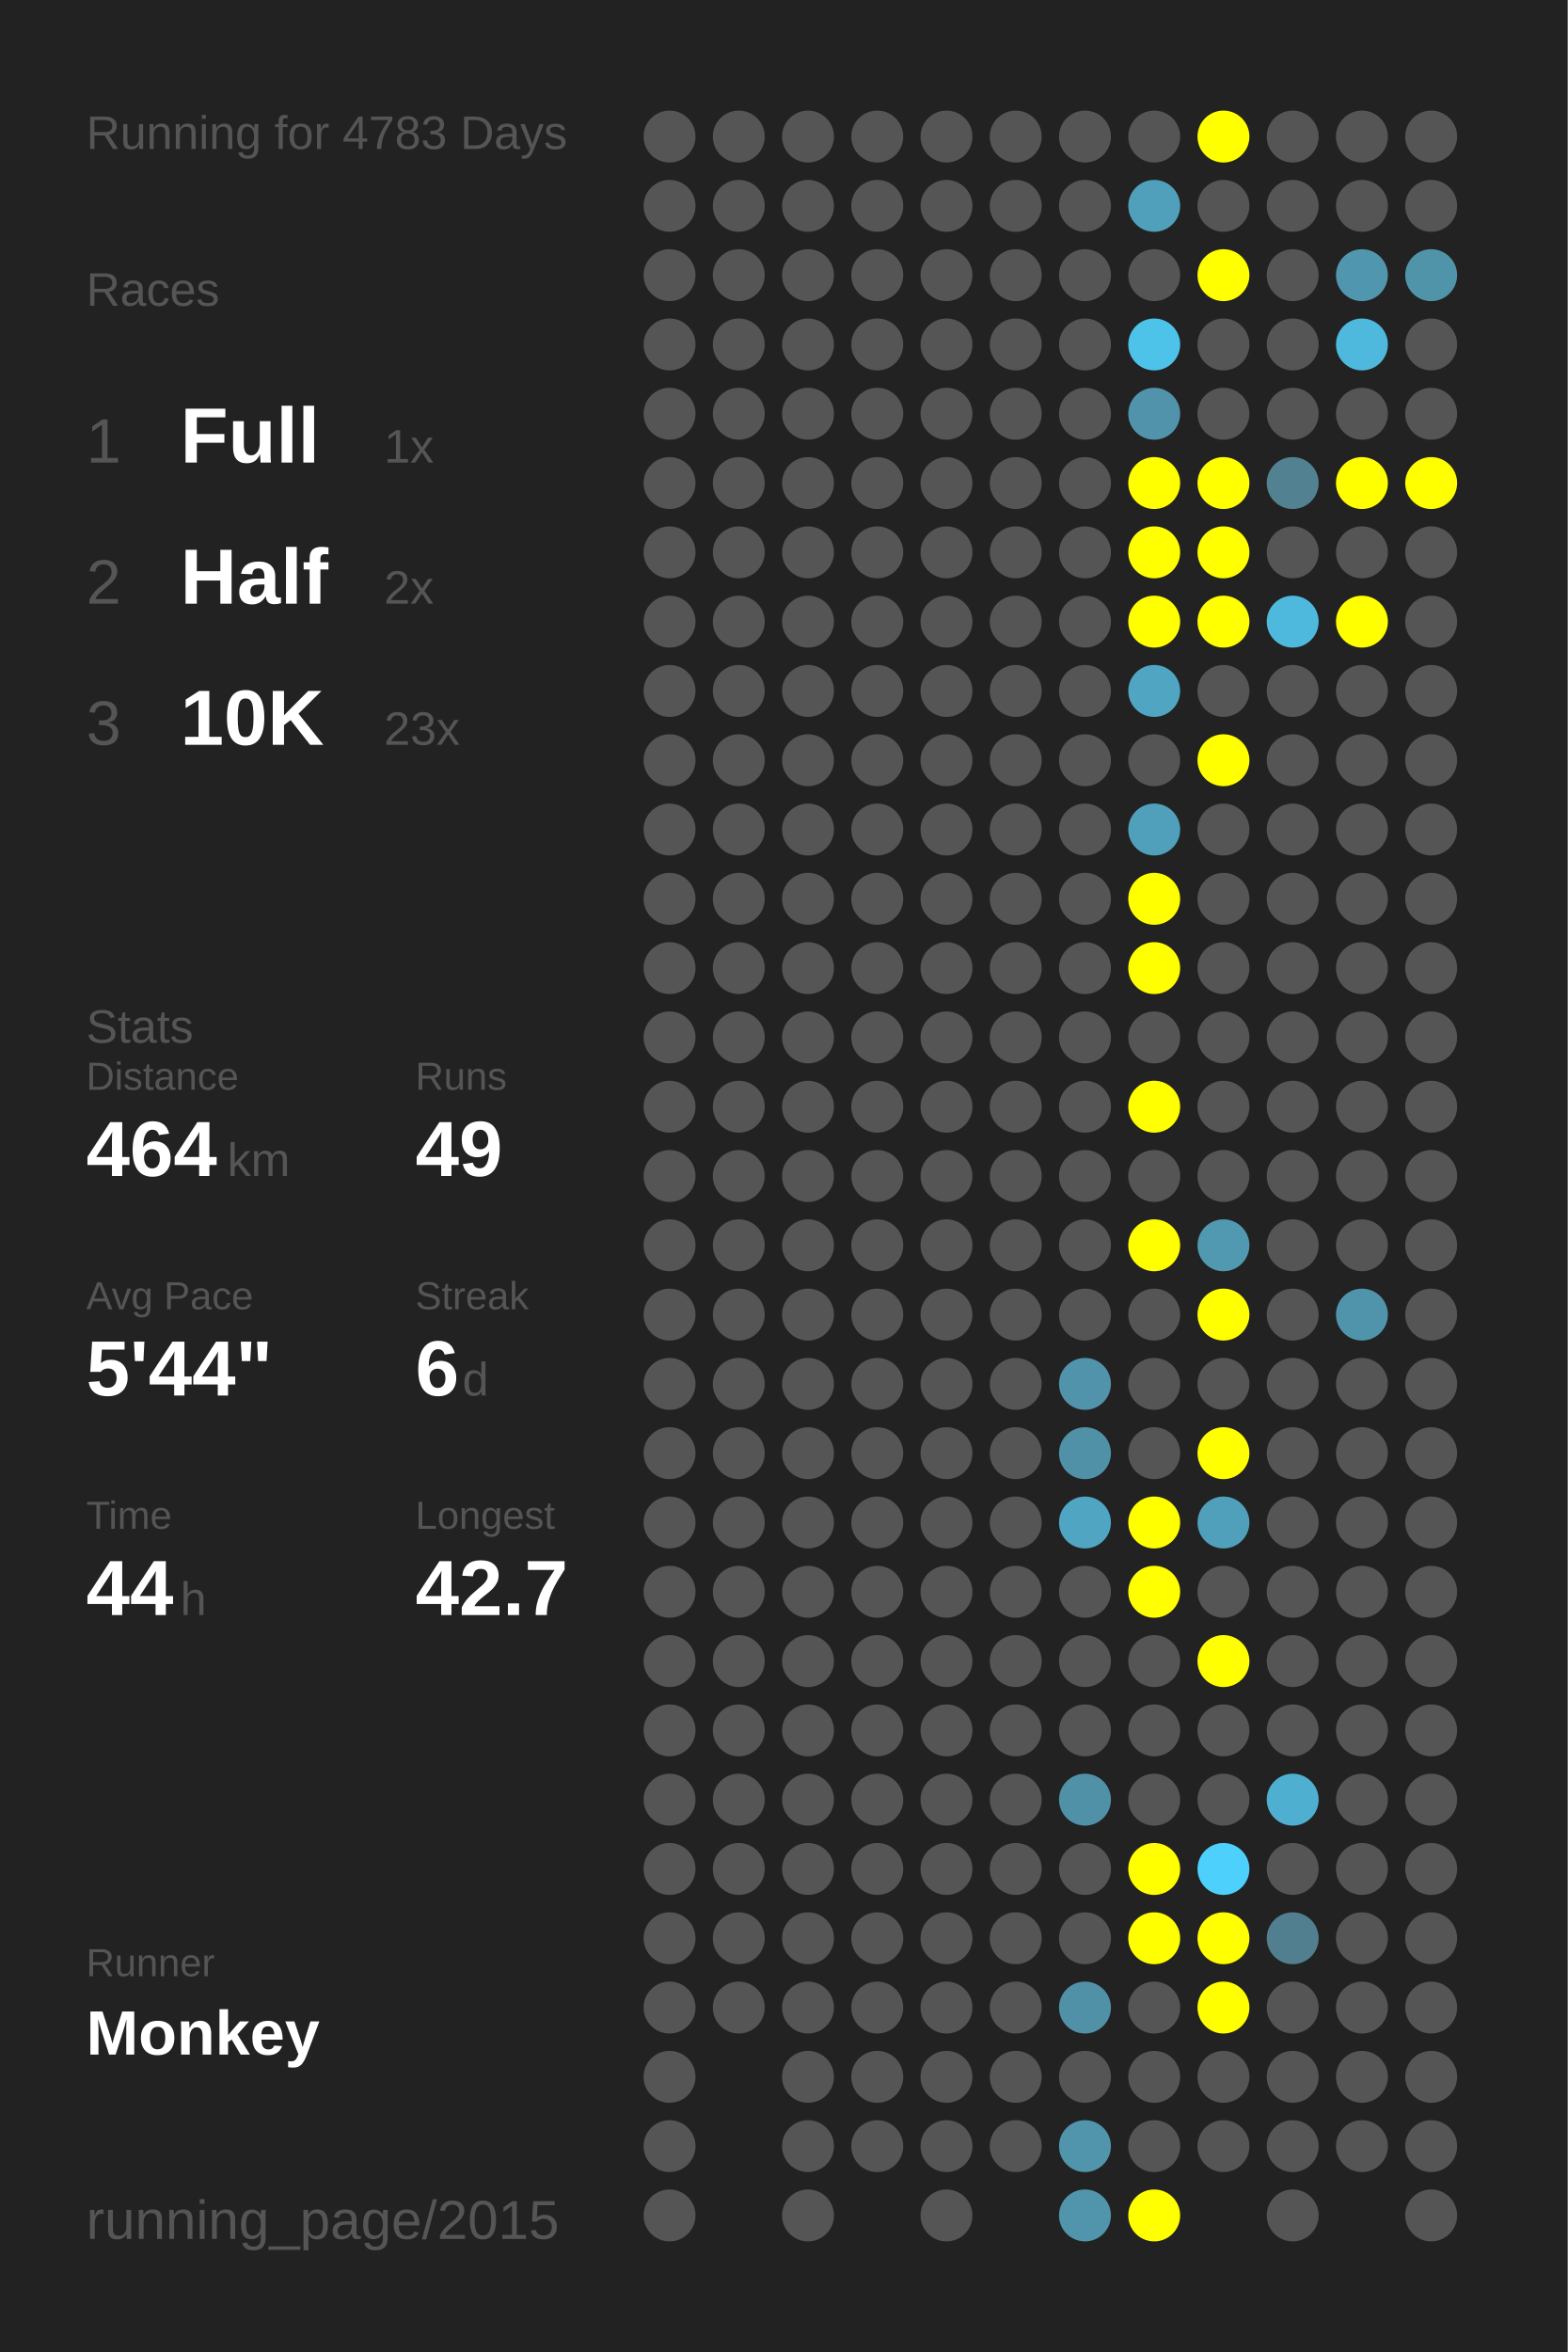
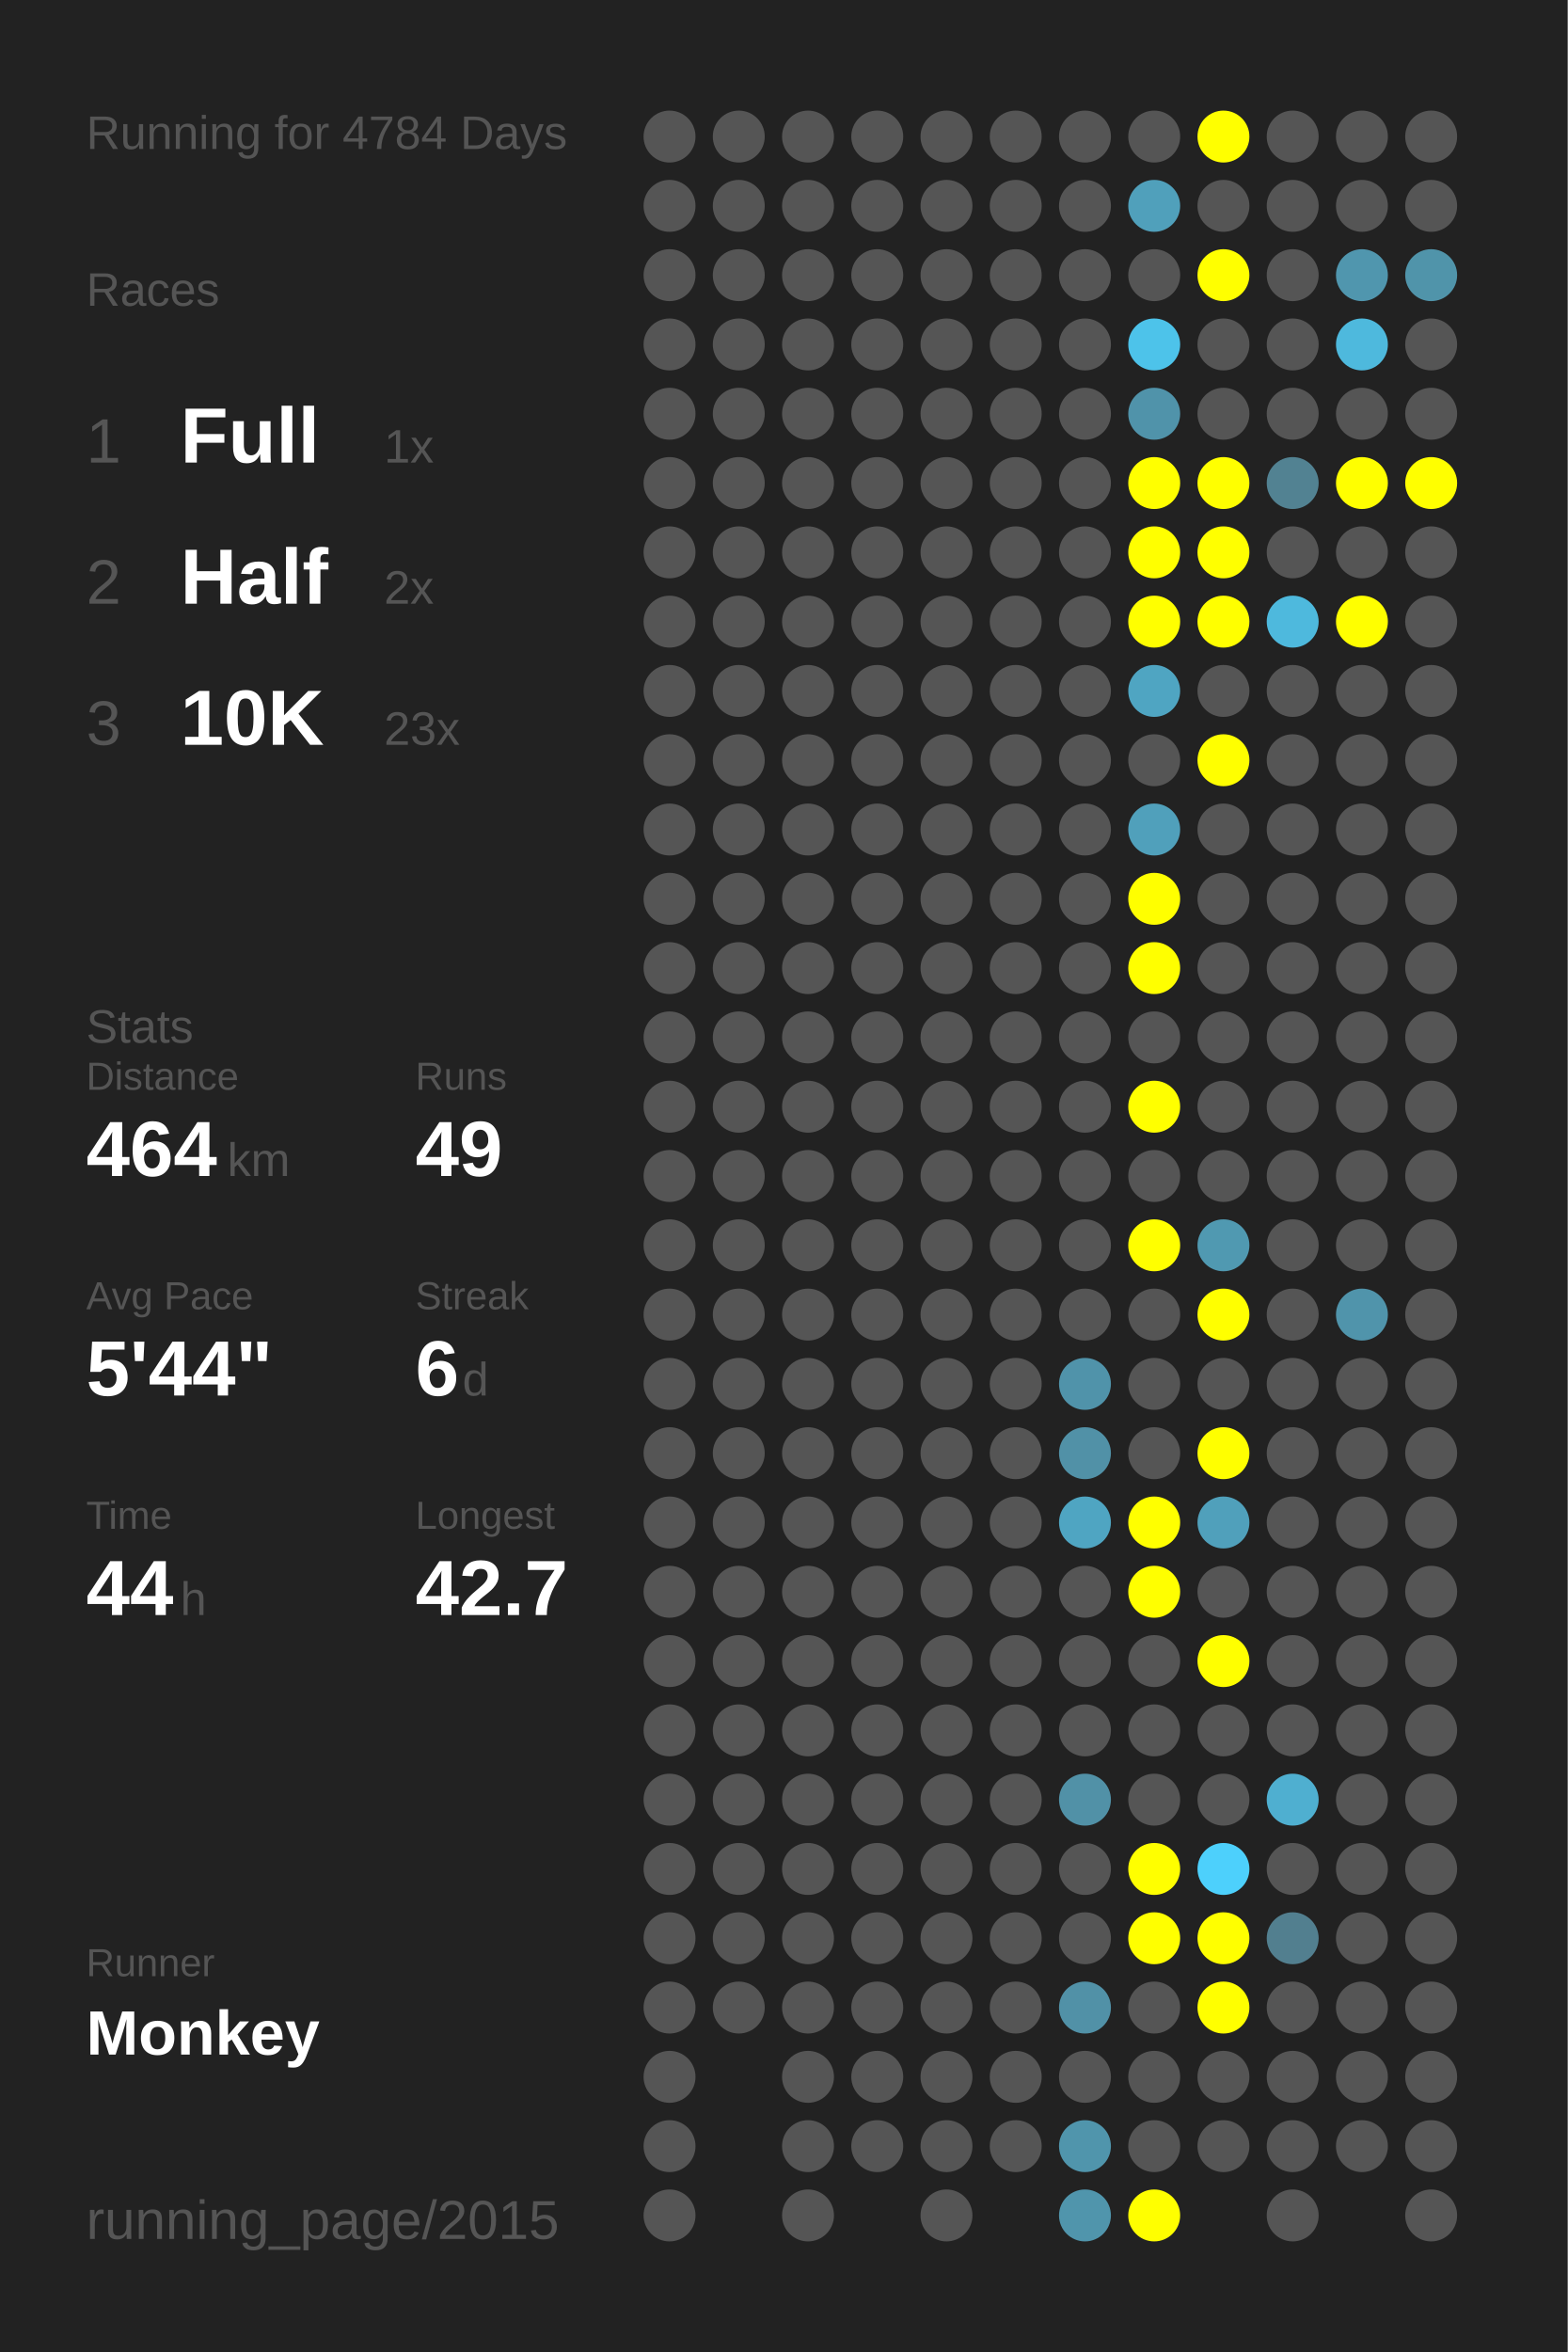
<svg xmlns="http://www.w3.org/2000/svg" baseProfile="full" height="300mm" version="1.1" viewBox="0,0,200,300" width="200mm">
  <defs />
  <rect fill="#222222" height="300" width="200" x="0" y="0" />
-   <text fill="#555555" style="font-size:6px; font-family:Arial;" x="11" y="19">Running for 4783 Days</text>
+   <text fill="#555555" style="font-size:6px; font-family:Arial;" x="11" y="19">Running for 4784 Days</text>
  <text fill="#555555" style="font-size:6px; font-family:Arial;" x="11" y="39">Races</text>
  <text fill="#555555" style="font-size:8px; font-family:Arial;" x="11" y="59">1</text>
  <text fill="#FFFFFF" style="font-size:10px; font-family:Arial; font-weight:bold;" x="23" y="59">Full</text>
  <text fill="#555555" style="font-size:6px; font-family:Arial;" x="49" y="59">1x</text>
  <text fill="#555555" style="font-size:8px; font-family:Arial;" x="11" y="77">2</text>
  <text fill="#FFFFFF" style="font-size:10px; font-family:Arial; font-weight:bold;" x="23" y="77">Half</text>
  <text fill="#555555" style="font-size:6px; font-family:Arial;" x="49" y="77">2x</text>
  <text fill="#555555" style="font-size:8px; font-family:Arial;" x="11" y="95">3</text>
  <text fill="#FFFFFF" style="font-size:10px; font-family:Arial; font-weight:bold;" x="23" y="95">10K</text>
  <text fill="#555555" style="font-size:6px; font-family:Arial;" x="49" y="95">23x</text>
  <text fill="#555555" style="font-size:6px; font-family:Arial;" x="11" y="133">Stats</text>
  <text fill="#555555" style="font-size:5px; font-family:Arial;" x="11" y="139">Distance</text>
  <text fill="#FFFFFF" style="font-size:10px; font-family:Arial; font-weight:bold;" x="11" y="150">464</text>
  <text fill="#555555" style="font-size:6px; font-family:Arial;" x="29" y="150">km</text>
  <text fill="#555555" style="font-size:5px; font-family:Arial;" x="53" y="139">Runs</text>
  <text fill="#FFFFFF" style="font-size:10px; font-family:Arial; font-weight:bold;" x="53" y="150">49</text>
  <text fill="#555555" style="font-size:5px; font-family:Arial;" x="11" y="167">Avg Pace</text>
  <text fill="#FFFFFF" style="font-size:10px; font-family:Arial; font-weight:bold;" x="11" y="178">5'44"</text>
  <text fill="#555555" style="font-size:5px; font-family:Arial;" x="53" y="167">Streak</text>
  <text fill="#FFFFFF" style="font-size:10px; font-family:Arial; font-weight:bold;" x="53" y="178">6</text>
  <text fill="#555555" style="font-size:6px; font-family:Arial;" x="59" y="178">d</text>
  <text fill="#555555" style="font-size:5px; font-family:Arial;" x="11" y="195">Time</text>
  <text fill="#FFFFFF" style="font-size:10px; font-family:Arial; font-weight:bold;" x="11" y="206">44</text>
  <text fill="#555555" style="font-size:6px; font-family:Arial;" x="23" y="206">h</text>
  <text fill="#555555" style="font-size:5px; font-family:Arial;" x="53" y="195">Longest</text>
  <text fill="#FFFFFF" style="font-size:10px; font-family:Arial; font-weight:bold;" x="53" y="206">42.7</text>
  <text fill="#555555" style="font-size:5px; font-family:Arial;" x="11" y="252.065">Runner</text>
  <text fill="#FFFFFF" style="font-size:8px; font-family:Arial; font-weight:bold;" x="11" y="262.065">Monkey</text>
  <text fill="#555555" style="font-size:7px; font-family:Arial;" x="11" y="285.581">running_page/2015</text>
  <circle cx="85.417" cy="17.419" fill="#555555" r="3.312" />
  <circle cx="85.417" cy="26.258" fill="#555555" r="3.312" />
  <circle cx="85.417" cy="35.097" fill="#555555" r="3.312" />
  <circle cx="85.417" cy="43.935" fill="#555555" r="3.312" />
  <circle cx="85.417" cy="52.774" fill="#555555" r="3.312" />
  <circle cx="85.417" cy="61.613" fill="#555555" r="3.312" />
  <circle cx="85.417" cy="70.452" fill="#555555" r="3.312" />
  <circle cx="85.417" cy="79.29" fill="#555555" r="3.312" />
  <circle cx="85.417" cy="88.129" fill="#555555" r="3.312" />
  <circle cx="85.417" cy="96.968" fill="#555555" r="3.312" />
  <circle cx="85.417" cy="105.806" fill="#555555" r="3.312" />
  <circle cx="85.417" cy="114.645" fill="#555555" r="3.312" />
  <circle cx="85.417" cy="123.484" fill="#555555" r="3.312" />
  <circle cx="85.417" cy="132.323" fill="#555555" r="3.312" />
  <circle cx="85.417" cy="141.161" fill="#555555" r="3.312" />
  <circle cx="85.417" cy="150" fill="#555555" r="3.312" />
  <circle cx="85.417" cy="158.839" fill="#555555" r="3.312" />
  <circle cx="85.417" cy="167.677" fill="#555555" r="3.312" />
  <circle cx="85.417" cy="176.516" fill="#555555" r="3.312" />
  <circle cx="85.417" cy="185.355" fill="#555555" r="3.312" />
  <circle cx="85.417" cy="194.194" fill="#555555" r="3.312" />
  <circle cx="85.417" cy="203.032" fill="#555555" r="3.312" />
  <circle cx="85.417" cy="211.871" fill="#555555" r="3.312" />
  <circle cx="85.417" cy="220.71" fill="#555555" r="3.312" />
  <circle cx="85.417" cy="229.548" fill="#555555" r="3.312" />
  <circle cx="85.417" cy="238.387" fill="#555555" r="3.312" />
  <circle cx="85.417" cy="247.226" fill="#555555" r="3.312" />
  <circle cx="85.417" cy="256.065" fill="#555555" r="3.312" />
  <circle cx="85.417" cy="264.903" fill="#555555" r="3.312" />
  <circle cx="85.417" cy="273.742" fill="#555555" r="3.312" />
  <circle cx="85.417" cy="282.581" fill="#555555" r="3.312" />
  <circle cx="94.25" cy="17.419" fill="#555555" r="3.312" />
  <circle cx="94.25" cy="26.258" fill="#555555" r="3.312" />
  <circle cx="94.25" cy="35.097" fill="#555555" r="3.312" />
  <circle cx="94.25" cy="43.935" fill="#555555" r="3.312" />
  <circle cx="94.25" cy="52.774" fill="#555555" r="3.312" />
  <circle cx="94.25" cy="61.613" fill="#555555" r="3.312" />
  <circle cx="94.25" cy="70.452" fill="#555555" r="3.312" />
  <circle cx="94.25" cy="79.29" fill="#555555" r="3.312" />
  <circle cx="94.25" cy="88.129" fill="#555555" r="3.312" />
  <circle cx="94.25" cy="96.968" fill="#555555" r="3.312" />
  <circle cx="94.25" cy="105.806" fill="#555555" r="3.312" />
  <circle cx="94.25" cy="114.645" fill="#555555" r="3.312" />
  <circle cx="94.25" cy="123.484" fill="#555555" r="3.312" />
  <circle cx="94.25" cy="132.323" fill="#555555" r="3.312" />
  <circle cx="94.25" cy="141.161" fill="#555555" r="3.312" />
  <circle cx="94.25" cy="150" fill="#555555" r="3.312" />
  <circle cx="94.25" cy="158.839" fill="#555555" r="3.312" />
  <circle cx="94.25" cy="167.677" fill="#555555" r="3.312" />
  <circle cx="94.25" cy="176.516" fill="#555555" r="3.312" />
  <circle cx="94.25" cy="185.355" fill="#555555" r="3.312" />
  <circle cx="94.25" cy="194.194" fill="#555555" r="3.312" />
  <circle cx="94.25" cy="203.032" fill="#555555" r="3.312" />
  <circle cx="94.25" cy="211.871" fill="#555555" r="3.312" />
  <circle cx="94.25" cy="220.71" fill="#555555" r="3.312" />
  <circle cx="94.25" cy="229.548" fill="#555555" r="3.312" />
  <circle cx="94.25" cy="238.387" fill="#555555" r="3.312" />
  <circle cx="94.25" cy="247.226" fill="#555555" r="3.312" />
  <circle cx="94.25" cy="256.065" fill="#555555" r="3.312" />
  <circle cx="103.083" cy="17.419" fill="#555555" r="3.312" />
  <circle cx="103.083" cy="26.258" fill="#555555" r="3.312" />
  <circle cx="103.083" cy="35.097" fill="#555555" r="3.312" />
  <circle cx="103.083" cy="43.935" fill="#555555" r="3.312" />
  <circle cx="103.083" cy="52.774" fill="#555555" r="3.312" />
  <circle cx="103.083" cy="61.613" fill="#555555" r="3.312" />
  <circle cx="103.083" cy="70.452" fill="#555555" r="3.312" />
  <circle cx="103.083" cy="79.29" fill="#555555" r="3.312" />
  <circle cx="103.083" cy="88.129" fill="#555555" r="3.312" />
  <circle cx="103.083" cy="96.968" fill="#555555" r="3.312" />
  <circle cx="103.083" cy="105.806" fill="#555555" r="3.312" />
  <circle cx="103.083" cy="114.645" fill="#555555" r="3.312" />
  <circle cx="103.083" cy="123.484" fill="#555555" r="3.312" />
  <circle cx="103.083" cy="132.323" fill="#555555" r="3.312" />
  <circle cx="103.083" cy="141.161" fill="#555555" r="3.312" />
  <circle cx="103.083" cy="150" fill="#555555" r="3.312" />
  <circle cx="103.083" cy="158.839" fill="#555555" r="3.312" />
  <circle cx="103.083" cy="167.677" fill="#555555" r="3.312" />
  <circle cx="103.083" cy="176.516" fill="#555555" r="3.312" />
  <circle cx="103.083" cy="185.355" fill="#555555" r="3.312" />
  <circle cx="103.083" cy="194.194" fill="#555555" r="3.312" />
  <circle cx="103.083" cy="203.032" fill="#555555" r="3.312" />
  <circle cx="103.083" cy="211.871" fill="#555555" r="3.312" />
  <circle cx="103.083" cy="220.71" fill="#555555" r="3.312" />
  <circle cx="103.083" cy="229.548" fill="#555555" r="3.312" />
  <circle cx="103.083" cy="238.387" fill="#555555" r="3.312" />
  <circle cx="103.083" cy="247.226" fill="#555555" r="3.312" />
  <circle cx="103.083" cy="256.065" fill="#555555" r="3.312" />
  <circle cx="103.083" cy="264.903" fill="#555555" r="3.312" />
  <circle cx="103.083" cy="273.742" fill="#555555" r="3.312" />
  <circle cx="103.083" cy="282.581" fill="#555555" r="3.312" />
  <circle cx="111.917" cy="17.419" fill="#555555" r="3.312" />
  <circle cx="111.917" cy="26.258" fill="#555555" r="3.312" />
  <circle cx="111.917" cy="35.097" fill="#555555" r="3.312" />
  <circle cx="111.917" cy="43.935" fill="#555555" r="3.312" />
  <circle cx="111.917" cy="52.774" fill="#555555" r="3.312" />
  <circle cx="111.917" cy="61.613" fill="#555555" r="3.312" />
  <circle cx="111.917" cy="70.452" fill="#555555" r="3.312" />
  <circle cx="111.917" cy="79.29" fill="#555555" r="3.312" />
  <circle cx="111.917" cy="88.129" fill="#555555" r="3.312" />
  <circle cx="111.917" cy="96.968" fill="#555555" r="3.312" />
  <circle cx="111.917" cy="105.806" fill="#555555" r="3.312" />
  <circle cx="111.917" cy="114.645" fill="#555555" r="3.312" />
  <circle cx="111.917" cy="123.484" fill="#555555" r="3.312" />
  <circle cx="111.917" cy="132.323" fill="#555555" r="3.312" />
  <circle cx="111.917" cy="141.161" fill="#555555" r="3.312" />
  <circle cx="111.917" cy="150" fill="#555555" r="3.312" />
  <circle cx="111.917" cy="158.839" fill="#555555" r="3.312" />
  <circle cx="111.917" cy="167.677" fill="#555555" r="3.312" />
  <circle cx="111.917" cy="176.516" fill="#555555" r="3.312" />
  <circle cx="111.917" cy="185.355" fill="#555555" r="3.312" />
  <circle cx="111.917" cy="194.194" fill="#555555" r="3.312" />
  <circle cx="111.917" cy="203.032" fill="#555555" r="3.312" />
  <circle cx="111.917" cy="211.871" fill="#555555" r="3.312" />
  <circle cx="111.917" cy="220.71" fill="#555555" r="3.312" />
  <circle cx="111.917" cy="229.548" fill="#555555" r="3.312" />
  <circle cx="111.917" cy="238.387" fill="#555555" r="3.312" />
  <circle cx="111.917" cy="247.226" fill="#555555" r="3.312" />
  <circle cx="111.917" cy="256.065" fill="#555555" r="3.312" />
  <circle cx="111.917" cy="264.903" fill="#555555" r="3.312" />
  <circle cx="111.917" cy="273.742" fill="#555555" r="3.312" />
  <circle cx="120.75" cy="17.419" fill="#555555" r="3.312" />
  <circle cx="120.75" cy="26.258" fill="#555555" r="3.312" />
  <circle cx="120.75" cy="35.097" fill="#555555" r="3.312" />
  <circle cx="120.75" cy="43.935" fill="#555555" r="3.312" />
  <circle cx="120.75" cy="52.774" fill="#555555" r="3.312" />
  <circle cx="120.75" cy="61.613" fill="#555555" r="3.312" />
  <circle cx="120.75" cy="70.452" fill="#555555" r="3.312" />
  <circle cx="120.75" cy="79.29" fill="#555555" r="3.312" />
  <circle cx="120.75" cy="88.129" fill="#555555" r="3.312" />
  <circle cx="120.75" cy="96.968" fill="#555555" r="3.312" />
  <circle cx="120.75" cy="105.806" fill="#555555" r="3.312" />
  <circle cx="120.75" cy="114.645" fill="#555555" r="3.312" />
  <circle cx="120.75" cy="123.484" fill="#555555" r="3.312" />
  <circle cx="120.75" cy="132.323" fill="#555555" r="3.312" />
  <circle cx="120.75" cy="141.161" fill="#555555" r="3.312" />
  <circle cx="120.75" cy="150" fill="#555555" r="3.312" />
  <circle cx="120.75" cy="158.839" fill="#555555" r="3.312" />
  <circle cx="120.75" cy="167.677" fill="#555555" r="3.312" />
  <circle cx="120.75" cy="176.516" fill="#555555" r="3.312" />
  <circle cx="120.75" cy="185.355" fill="#555555" r="3.312" />
  <circle cx="120.75" cy="194.194" fill="#555555" r="3.312" />
  <circle cx="120.75" cy="203.032" fill="#555555" r="3.312" />
  <circle cx="120.75" cy="211.871" fill="#555555" r="3.312" />
  <circle cx="120.75" cy="220.71" fill="#555555" r="3.312" />
  <circle cx="120.75" cy="229.548" fill="#555555" r="3.312" />
  <circle cx="120.75" cy="238.387" fill="#555555" r="3.312" />
  <circle cx="120.75" cy="247.226" fill="#555555" r="3.312" />
  <circle cx="120.75" cy="256.065" fill="#555555" r="3.312" />
  <circle cx="120.75" cy="264.903" fill="#555555" r="3.312" />
  <circle cx="120.75" cy="273.742" fill="#555555" r="3.312" />
  <circle cx="120.75" cy="282.581" fill="#555555" r="3.312" />
  <circle cx="129.583" cy="17.419" fill="#555555" r="3.312" />
  <circle cx="129.583" cy="26.258" fill="#555555" r="3.312" />
  <circle cx="129.583" cy="35.097" fill="#555555" r="3.312" />
  <circle cx="129.583" cy="43.935" fill="#555555" r="3.312" />
  <circle cx="129.583" cy="52.774" fill="#555555" r="3.312" />
  <circle cx="129.583" cy="61.613" fill="#555555" r="3.312" />
  <circle cx="129.583" cy="70.452" fill="#555555" r="3.312" />
  <circle cx="129.583" cy="79.29" fill="#555555" r="3.312" />
  <circle cx="129.583" cy="88.129" fill="#555555" r="3.312" />
  <circle cx="129.583" cy="96.968" fill="#555555" r="3.312" />
  <circle cx="129.583" cy="105.806" fill="#555555" r="3.312" />
  <circle cx="129.583" cy="114.645" fill="#555555" r="3.312" />
  <circle cx="129.583" cy="123.484" fill="#555555" r="3.312" />
  <circle cx="129.583" cy="132.323" fill="#555555" r="3.312" />
  <circle cx="129.583" cy="141.161" fill="#555555" r="3.312" />
  <circle cx="129.583" cy="150" fill="#555555" r="3.312" />
  <circle cx="129.583" cy="158.839" fill="#555555" r="3.312" />
  <circle cx="129.583" cy="167.677" fill="#555555" r="3.312" />
  <circle cx="129.583" cy="176.516" fill="#555555" r="3.312" />
  <circle cx="129.583" cy="185.355" fill="#555555" r="3.312" />
  <circle cx="129.583" cy="194.194" fill="#555555" r="3.312" />
  <circle cx="129.583" cy="203.032" fill="#555555" r="3.312" />
  <circle cx="129.583" cy="211.871" fill="#555555" r="3.312" />
  <circle cx="129.583" cy="220.71" fill="#555555" r="3.312" />
  <circle cx="129.583" cy="229.548" fill="#555555" r="3.312" />
  <circle cx="129.583" cy="238.387" fill="#555555" r="3.312" />
  <circle cx="129.583" cy="247.226" fill="#555555" r="3.312" />
  <circle cx="129.583" cy="256.065" fill="#555555" r="3.312" />
  <circle cx="129.583" cy="264.903" fill="#555555" r="3.312" />
  <circle cx="129.583" cy="273.742" fill="#555555" r="3.312" />
  <circle cx="138.417" cy="17.419" fill="#555555" r="3.312" />
  <circle cx="138.417" cy="26.258" fill="#555555" r="3.312" />
  <circle cx="138.417" cy="35.097" fill="#555555" r="3.312" />
  <circle cx="138.417" cy="43.935" fill="#555555" r="3.312" />
  <circle cx="138.417" cy="52.774" fill="#555555" r="3.312" />
  <circle cx="138.417" cy="61.613" fill="#555555" r="3.312" />
  <circle cx="138.417" cy="70.452" fill="#555555" r="3.312" />
  <circle cx="138.417" cy="79.29" fill="#555555" r="3.312" />
  <circle cx="138.417" cy="88.129" fill="#555555" r="3.312" />
  <circle cx="138.417" cy="96.968" fill="#555555" r="3.312" />
  <circle cx="138.417" cy="105.806" fill="#555555" r="3.312" />
  <circle cx="138.417" cy="114.645" fill="#555555" r="3.312" />
  <circle cx="138.417" cy="123.484" fill="#555555" r="3.312" />
  <circle cx="138.417" cy="132.323" fill="#555555" r="3.312" />
  <circle cx="138.417" cy="141.161" fill="#555555" r="3.312" />
  <circle cx="138.417" cy="150" fill="#555555" r="3.312" />
  <circle cx="138.417" cy="158.839" fill="#555555" r="3.312" />
  <circle cx="138.417" cy="167.677" fill="#555555" r="3.312" />
  <circle cx="138.417" cy="176.516" fill="#5093aa" r="3.312" />
  <circle cx="138.417" cy="185.355" fill="#5191a7" r="3.312" />
  <circle cx="138.417" cy="194.194" fill="#4fa5c2" r="3.312" />
  <circle cx="138.417" cy="203.032" fill="#555555" r="3.312" />
  <circle cx="138.417" cy="211.871" fill="#555555" r="3.312" />
  <circle cx="138.417" cy="220.71" fill="#555555" r="3.312" />
  <circle cx="138.417" cy="229.548" fill="#5191a7" r="3.312" />
  <circle cx="138.417" cy="238.387" fill="#555555" r="3.312" />
  <circle cx="138.417" cy="247.226" fill="#555555" r="3.312" />
  <circle cx="138.417" cy="256.065" fill="#5191a7" r="3.312" />
  <circle cx="138.417" cy="264.903" fill="#555555" r="3.312" />
  <circle cx="138.417" cy="273.742" fill="#5095ac" r="3.312" />
  <circle cx="138.417" cy="282.581" fill="#5095ac" r="3.312" />
  <circle cx="147.25" cy="17.419" fill="#555555" r="3.312" />
  <circle cx="147.25" cy="26.258" fill="#50a0bb" r="3.312" />
  <circle cx="147.25" cy="35.097" fill="#555555" r="3.312" />
  <circle cx="147.25" cy="43.935" fill="#4dc3ea" r="3.312" />
  <circle cx="147.25" cy="52.774" fill="#5093aa" r="3.312" />
  <circle cx="147.25" cy="61.613" fill="#FFFF00" r="3.312" />
  <circle cx="147.25" cy="70.452" fill="#FFFF00" r="3.312" />
  <circle cx="147.25" cy="79.29" fill="#FFFF00" r="3.312" />
  <circle cx="147.25" cy="88.129" fill="#4fa5c2" r="3.312" />
  <circle cx="147.25" cy="96.968" fill="#555555" r="3.312" />
  <circle cx="147.25" cy="105.806" fill="#50a0bb" r="3.312" />
  <circle cx="147.25" cy="114.645" fill="#FFFF00" r="3.312" />
  <circle cx="147.25" cy="123.484" fill="#FFFF00" r="3.312" />
  <circle cx="147.25" cy="132.323" fill="#555555" r="3.312" />
  <circle cx="147.25" cy="141.161" fill="#FFFF00" r="3.312" />
  <circle cx="147.25" cy="150" fill="#555555" r="3.312" />
  <circle cx="147.25" cy="158.839" fill="#FFFF00" r="3.312" />
  <circle cx="147.25" cy="167.677" fill="#555555" r="3.312" />
  <circle cx="147.25" cy="176.516" fill="#555555" r="3.312" />
  <circle cx="147.25" cy="185.355" fill="#555555" r="3.312" />
  <circle cx="147.25" cy="194.194" fill="#FFFF00" r="3.312" />
  <circle cx="147.25" cy="203.032" fill="#FFFF00" r="3.312" />
  <circle cx="147.25" cy="211.871" fill="#555555" r="3.312" />
  <circle cx="147.25" cy="220.71" fill="#555555" r="3.312" />
  <circle cx="147.25" cy="229.548" fill="#555555" r="3.312" />
  <circle cx="147.25" cy="238.387" fill="#FFFF00" r="3.312" />
  <circle cx="147.25" cy="247.226" fill="#FFFF00" r="3.312" />
  <circle cx="147.25" cy="256.065" fill="#555555" r="3.312" />
  <circle cx="147.25" cy="264.903" fill="#555555" r="3.312" />
  <circle cx="147.25" cy="273.742" fill="#555555" r="3.312" />
  <circle cx="147.25" cy="282.581" fill="#FFFF00" r="3.312" />
  <circle cx="156.083" cy="17.419" fill="#FFFF00" r="3.312" />
  <circle cx="156.083" cy="26.258" fill="#555555" r="3.312" />
  <circle cx="156.083" cy="35.097" fill="#FFFF00" r="3.312" />
  <circle cx="156.083" cy="43.935" fill="#555555" r="3.312" />
  <circle cx="156.083" cy="52.774" fill="#555555" r="3.312" />
  <circle cx="156.083" cy="61.613" fill="#FFFF00" r="3.312" />
  <circle cx="156.083" cy="70.452" fill="#FFFF00" r="3.312" />
  <circle cx="156.083" cy="79.29" fill="#FFFF00" r="3.312" />
  <circle cx="156.083" cy="88.129" fill="#555555" r="3.312" />
  <circle cx="156.083" cy="96.968" fill="#FFFF00" r="3.312" />
  <circle cx="156.083" cy="105.806" fill="#555555" r="3.312" />
  <circle cx="156.083" cy="114.645" fill="#555555" r="3.312" />
  <circle cx="156.083" cy="123.484" fill="#555555" r="3.312" />
  <circle cx="156.083" cy="132.323" fill="#555555" r="3.312" />
  <circle cx="156.083" cy="141.161" fill="#555555" r="3.312" />
  <circle cx="156.083" cy="150" fill="#555555" r="3.312" />
  <circle cx="156.083" cy="158.839" fill="#5099b1" r="3.312" />
  <circle cx="156.083" cy="167.677" fill="#FFFF00" r="3.312" />
  <circle cx="156.083" cy="176.516" fill="#555555" r="3.312" />
  <circle cx="156.083" cy="185.355" fill="#FFFF00" r="3.312" />
  <circle cx="156.083" cy="194.194" fill="#50a0bb" r="3.312" />
  <circle cx="156.083" cy="203.032" fill="#555555" r="3.312" />
  <circle cx="156.083" cy="211.871" fill="#FFFF00" r="3.312" />
  <circle cx="156.083" cy="220.71" fill="#555555" r="3.312" />
  <circle cx="156.083" cy="229.548" fill="#555555" r="3.312" />
  <circle cx="156.083" cy="238.387" fill="#4dd0fc" r="3.312" />
  <circle cx="156.083" cy="247.226" fill="#FFFF00" r="3.312" />
  <circle cx="156.083" cy="256.065" fill="#FFFF00" r="3.312" />
  <circle cx="156.083" cy="264.903" fill="#555555" r="3.312" />
  <circle cx="156.083" cy="273.742" fill="#555555" r="3.312" />
  <circle cx="164.917" cy="17.419" fill="#555555" r="3.312" />
  <circle cx="164.917" cy="26.258" fill="#555555" r="3.312" />
  <circle cx="164.917" cy="35.097" fill="#555555" r="3.312" />
  <circle cx="164.917" cy="43.935" fill="#555555" r="3.312" />
  <circle cx="164.917" cy="52.774" fill="#555555" r="3.312" />
  <circle cx="164.917" cy="61.613" fill="#528292" r="3.312" />
  <circle cx="164.917" cy="70.452" fill="#555555" r="3.312" />
  <circle cx="164.917" cy="79.29" fill="#4eb9dd" r="3.312" />
  <circle cx="164.917" cy="88.129" fill="#555555" r="3.312" />
  <circle cx="164.917" cy="96.968" fill="#555555" r="3.312" />
  <circle cx="164.917" cy="105.806" fill="#555555" r="3.312" />
  <circle cx="164.917" cy="114.645" fill="#555555" r="3.312" />
  <circle cx="164.917" cy="123.484" fill="#555555" r="3.312" />
  <circle cx="164.917" cy="132.323" fill="#555555" r="3.312" />
  <circle cx="164.917" cy="141.161" fill="#555555" r="3.312" />
  <circle cx="164.917" cy="150" fill="#555555" r="3.312" />
  <circle cx="164.917" cy="158.839" fill="#555555" r="3.312" />
  <circle cx="164.917" cy="167.677" fill="#555555" r="3.312" />
  <circle cx="164.917" cy="176.516" fill="#555555" r="3.312" />
  <circle cx="164.917" cy="185.355" fill="#555555" r="3.312" />
  <circle cx="164.917" cy="194.194" fill="#555555" r="3.312" />
  <circle cx="164.917" cy="203.032" fill="#555555" r="3.312" />
  <circle cx="164.917" cy="211.871" fill="#555555" r="3.312" />
  <circle cx="164.917" cy="220.71" fill="#555555" r="3.312" />
  <circle cx="164.917" cy="229.548" fill="#4fafd0" r="3.312" />
  <circle cx="164.917" cy="238.387" fill="#555555" r="3.312" />
  <circle cx="164.917" cy="247.226" fill="#527f8f" r="3.312" />
  <circle cx="164.917" cy="256.065" fill="#555555" r="3.312" />
  <circle cx="164.917" cy="264.903" fill="#555555" r="3.312" />
  <circle cx="164.917" cy="273.742" fill="#555555" r="3.312" />
  <circle cx="164.917" cy="282.581" fill="#555555" r="3.312" />
  <circle cx="173.75" cy="17.419" fill="#555555" r="3.312" />
  <circle cx="173.75" cy="26.258" fill="#555555" r="3.312" />
  <circle cx="173.75" cy="35.097" fill="#5096ae" r="3.312" />
  <circle cx="173.75" cy="43.935" fill="#4eb9dd" r="3.312" />
  <circle cx="173.75" cy="52.774" fill="#555555" r="3.312" />
  <circle cx="173.75" cy="61.613" fill="#FFFF00" r="3.312" />
  <circle cx="173.75" cy="70.452" fill="#555555" r="3.312" />
  <circle cx="173.75" cy="79.29" fill="#FFFF00" r="3.312" />
  <circle cx="173.75" cy="88.129" fill="#555555" r="3.312" />
  <circle cx="173.75" cy="96.968" fill="#555555" r="3.312" />
  <circle cx="173.75" cy="105.806" fill="#555555" r="3.312" />
  <circle cx="173.75" cy="114.645" fill="#555555" r="3.312" />
  <circle cx="173.75" cy="123.484" fill="#555555" r="3.312" />
  <circle cx="173.75" cy="132.323" fill="#555555" r="3.312" />
  <circle cx="173.75" cy="141.161" fill="#555555" r="3.312" />
  <circle cx="173.75" cy="150" fill="#555555" r="3.312" />
  <circle cx="173.75" cy="158.839" fill="#555555" r="3.312" />
  <circle cx="173.75" cy="167.677" fill="#5094ab" r="3.312" />
  <circle cx="173.75" cy="176.516" fill="#555555" r="3.312" />
  <circle cx="173.75" cy="185.355" fill="#555555" r="3.312" />
  <circle cx="173.75" cy="194.194" fill="#555555" r="3.312" />
  <circle cx="173.75" cy="203.032" fill="#555555" r="3.312" />
  <circle cx="173.75" cy="211.871" fill="#555555" r="3.312" />
  <circle cx="173.75" cy="220.71" fill="#555555" r="3.312" />
  <circle cx="173.75" cy="229.548" fill="#555555" r="3.312" />
  <circle cx="173.75" cy="238.387" fill="#555555" r="3.312" />
  <circle cx="173.75" cy="247.226" fill="#555555" r="3.312" />
  <circle cx="173.75" cy="256.065" fill="#555555" r="3.312" />
  <circle cx="173.75" cy="264.903" fill="#555555" r="3.312" />
  <circle cx="173.75" cy="273.742" fill="#555555" r="3.312" />
  <circle cx="182.583" cy="17.419" fill="#555555" r="3.312" />
  <circle cx="182.583" cy="26.258" fill="#555555" r="3.312" />
  <circle cx="182.583" cy="35.097" fill="#5094aa" r="3.312" />
  <circle cx="182.583" cy="43.935" fill="#555555" r="3.312" />
  <circle cx="182.583" cy="52.774" fill="#555555" r="3.312" />
  <circle cx="182.583" cy="61.613" fill="#FFFF00" r="3.312" />
  <circle cx="182.583" cy="70.452" fill="#555555" r="3.312" />
  <circle cx="182.583" cy="79.29" fill="#555555" r="3.312" />
  <circle cx="182.583" cy="88.129" fill="#555555" r="3.312" />
  <circle cx="182.583" cy="96.968" fill="#555555" r="3.312" />
  <circle cx="182.583" cy="105.806" fill="#555555" r="3.312" />
  <circle cx="182.583" cy="114.645" fill="#555555" r="3.312" />
  <circle cx="182.583" cy="123.484" fill="#555555" r="3.312" />
  <circle cx="182.583" cy="132.323" fill="#555555" r="3.312" />
  <circle cx="182.583" cy="141.161" fill="#555555" r="3.312" />
  <circle cx="182.583" cy="150" fill="#555555" r="3.312" />
  <circle cx="182.583" cy="158.839" fill="#555555" r="3.312" />
  <circle cx="182.583" cy="167.677" fill="#555555" r="3.312" />
  <circle cx="182.583" cy="176.516" fill="#555555" r="3.312" />
  <circle cx="182.583" cy="185.355" fill="#555555" r="3.312" />
  <circle cx="182.583" cy="194.194" fill="#555555" r="3.312" />
  <circle cx="182.583" cy="203.032" fill="#555555" r="3.312" />
  <circle cx="182.583" cy="211.871" fill="#555555" r="3.312" />
  <circle cx="182.583" cy="220.71" fill="#555555" r="3.312" />
  <circle cx="182.583" cy="229.548" fill="#555555" r="3.312" />
  <circle cx="182.583" cy="238.387" fill="#555555" r="3.312" />
  <circle cx="182.583" cy="247.226" fill="#555555" r="3.312" />
  <circle cx="182.583" cy="256.065" fill="#555555" r="3.312" />
  <circle cx="182.583" cy="264.903" fill="#555555" r="3.312" />
  <circle cx="182.583" cy="273.742" fill="#555555" r="3.312" />
  <circle cx="182.583" cy="282.581" fill="#555555" r="3.312" />
</svg>
